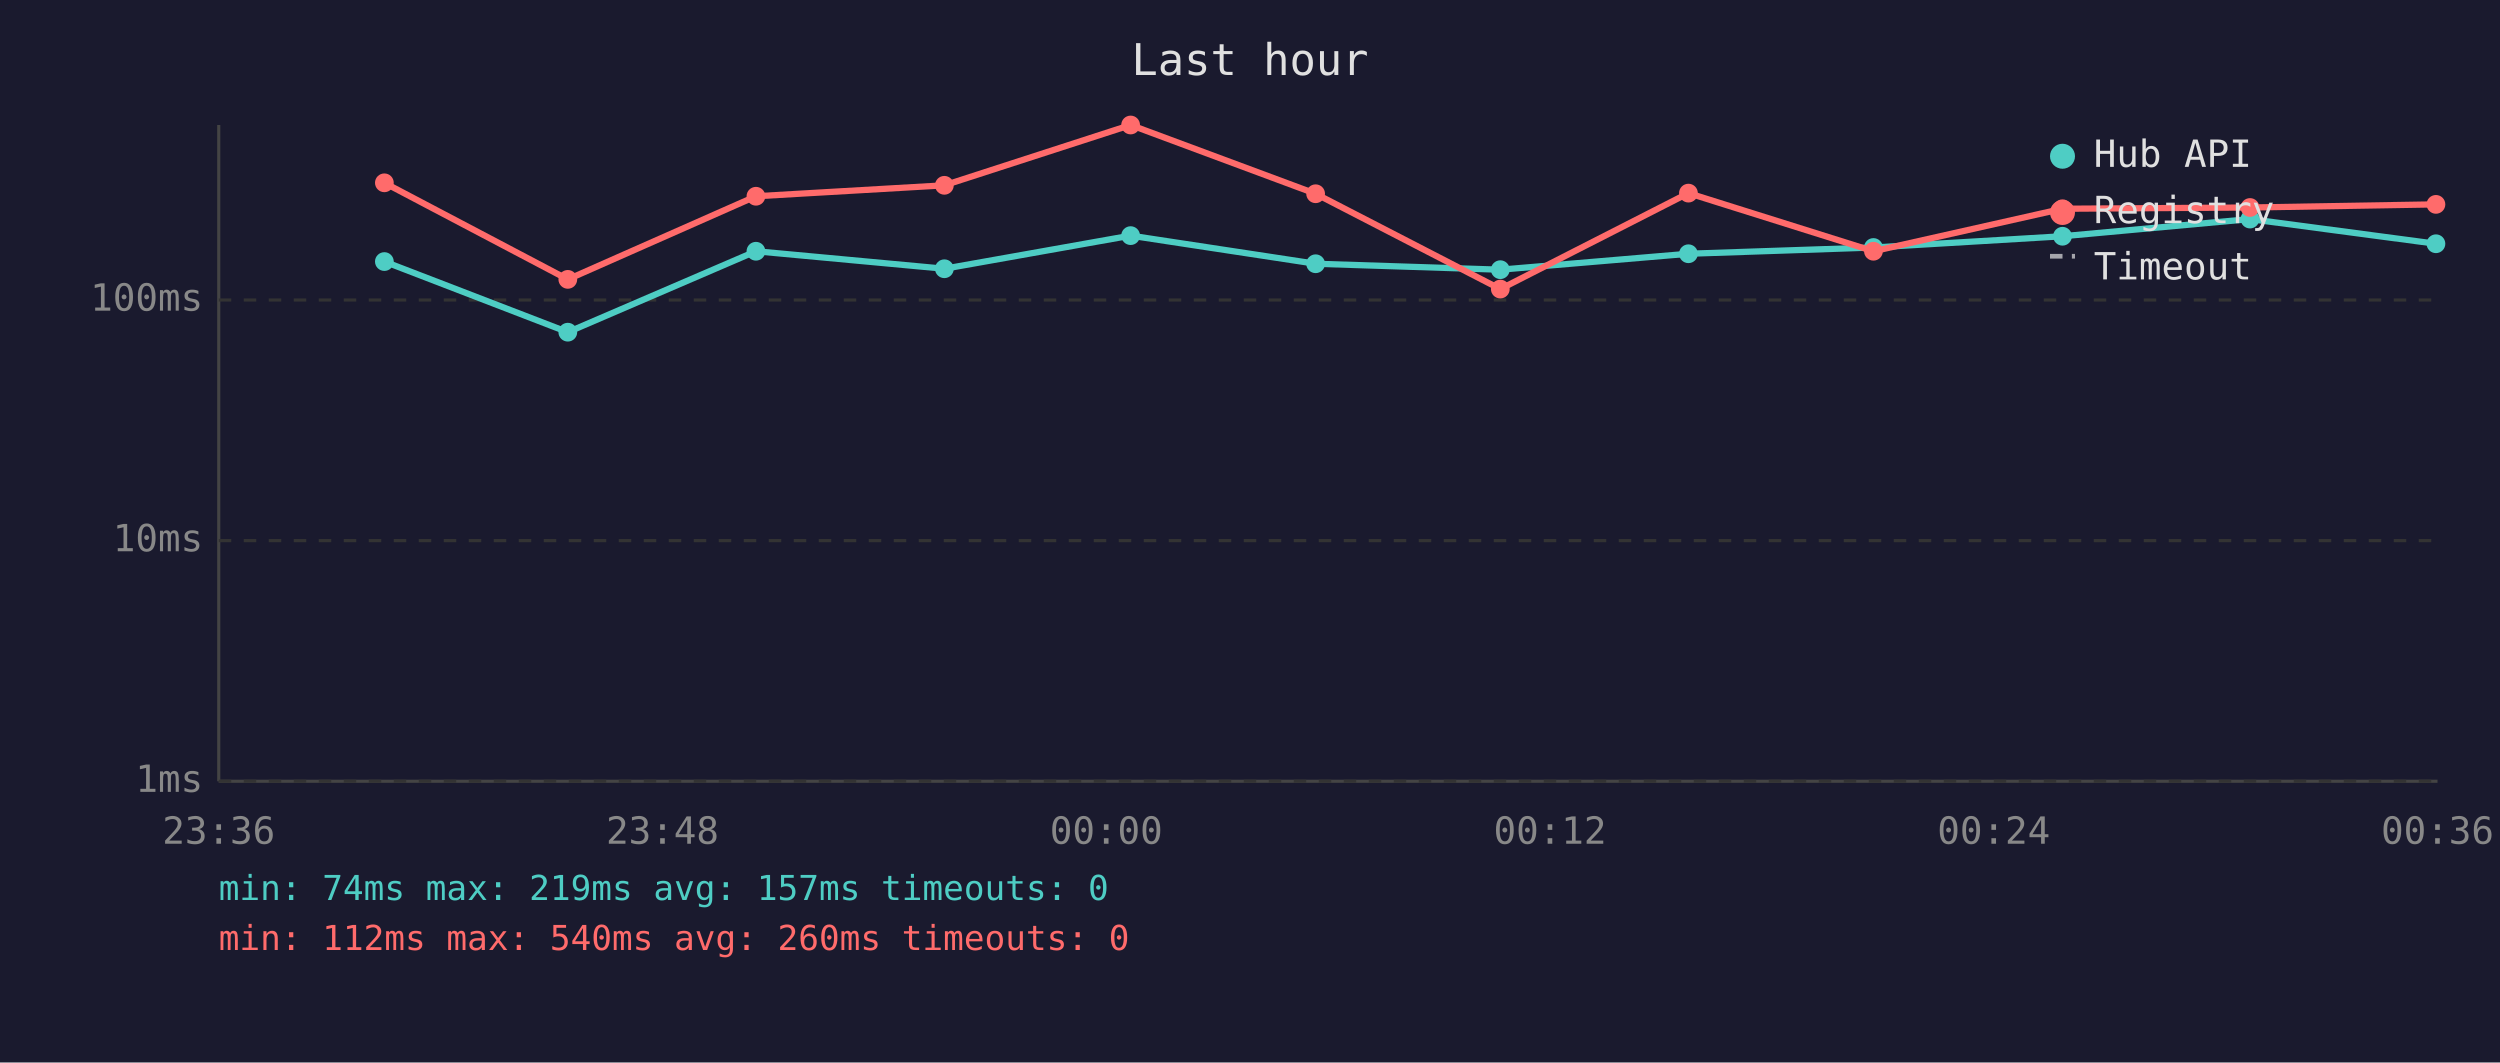
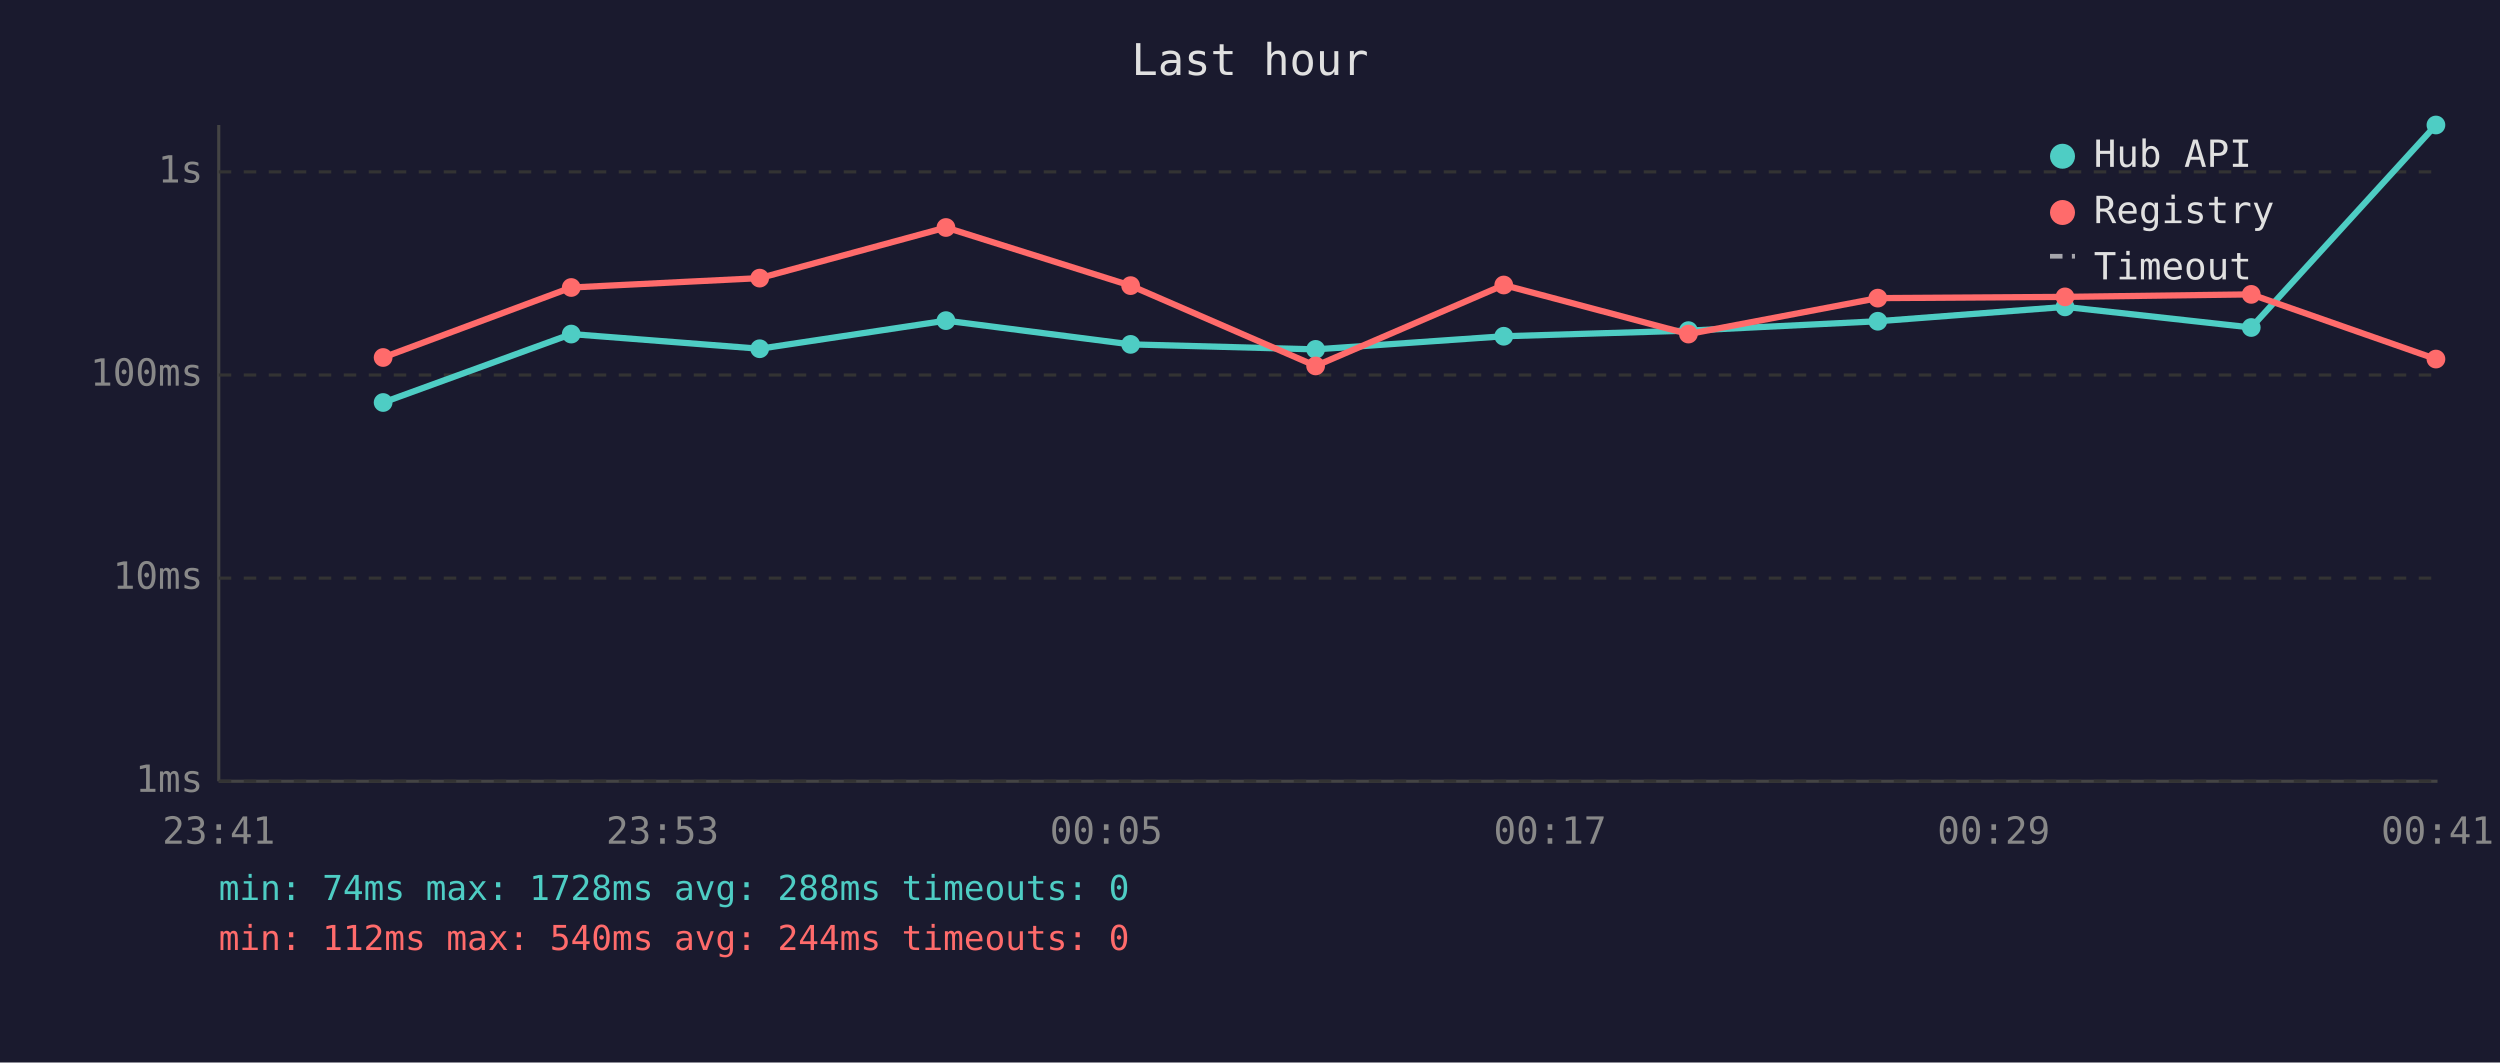
<svg xmlns="http://www.w3.org/2000/svg" viewBox="0 0 800 340" font-family="monospace" font-size="12">
  <rect width="800" height="340" fill="#1a1a2e" />
  <text x="400" y="24" fill="#e0e0e0" font-size="14" text-anchor="middle">Last hour</text>
  <line x1="70" y1="40" x2="70" y2="250" stroke="#444" stroke-width="1" />
  <line x1="70" y1="250" x2="780" y2="250" stroke="#444" stroke-width="1" />
  <line x1="70" y1="250" x2="780" y2="250" stroke="#333" stroke-width="1" stroke-dasharray="4" />
  <text x="65" y="250" fill="#888" text-anchor="end" dominant-baseline="middle">1ms</text>
-   <line x1="70" y1="173" x2="780" y2="173" stroke="#333" stroke-width="1" stroke-dasharray="4" />
-   <text x="65" y="173" fill="#888" text-anchor="end" dominant-baseline="middle">10ms</text>
-   <line x1="70" y1="96" x2="780" y2="96" stroke="#333" stroke-width="1" stroke-dasharray="4" />
-   <text x="65" y="96" fill="#888" text-anchor="end" dominant-baseline="middle">100ms</text>
-   <text x="70" y="270" fill="#888" text-anchor="middle">23:36</text>
-   <text x="212" y="270" fill="#888" text-anchor="middle">23:48</text>
-   <text x="354" y="270" fill="#888" text-anchor="middle">00:00</text>
-   <text x="496" y="270" fill="#888" text-anchor="middle">00:12</text>
-   <text x="638" y="270" fill="#888" text-anchor="middle">00:24</text>
-   <text x="780" y="270" fill="#888" text-anchor="middle">00:36</text>
-   <polyline points="123.0,83.7 181.7,106.3 241.9,80.4 302.2,86.0 361.8,75.4 421.0,84.4 480.1,86.3 540.3,81.2 599.5,79.2 660.0,75.6 720.0,70.1 779.5,78.0" fill="none" stroke="#4ecdc4" stroke-width="2" opacity="1" />
-   <circle cx="123.0" cy="83.7" r="3" fill="#4ecdc4" />
-   <circle cx="181.7" cy="106.3" r="3" fill="#4ecdc4" />
-   <circle cx="241.9" cy="80.4" r="3" fill="#4ecdc4" />
-   <circle cx="302.2" cy="86.0" r="3" fill="#4ecdc4" />
-   <circle cx="361.8" cy="75.4" r="3" fill="#4ecdc4" />
-   <circle cx="421.0" cy="84.4" r="3" fill="#4ecdc4" />
-   <circle cx="480.1" cy="86.3" r="3" fill="#4ecdc4" />
-   <circle cx="540.3" cy="81.2" r="3" fill="#4ecdc4" />
-   <circle cx="599.5" cy="79.2" r="3" fill="#4ecdc4" />
-   <circle cx="660.0" cy="75.6" r="3" fill="#4ecdc4" />
-   <circle cx="720.0" cy="70.1" r="3" fill="#4ecdc4" />
-   <circle cx="779.5" cy="78.0" r="3" fill="#4ecdc4" />
-   <polyline points="123.0,58.5 181.7,89.4 241.9,62.8 302.2,59.3 361.8,40.0 421.0,62.0 480.1,92.5 540.3,61.8 599.5,80.4 660.0,66.8 720.0,66.4 779.5,65.4" fill="none" stroke="#ff6b6b" stroke-width="2" opacity="1" />
-   <circle cx="123.0" cy="58.5" r="3" fill="#ff6b6b" />
-   <circle cx="181.7" cy="89.4" r="3" fill="#ff6b6b" />
-   <circle cx="241.9" cy="62.8" r="3" fill="#ff6b6b" />
-   <circle cx="302.2" cy="59.3" r="3" fill="#ff6b6b" />
-   <circle cx="361.8" cy="40.0" r="3" fill="#ff6b6b" />
-   <circle cx="421.0" cy="62.0" r="3" fill="#ff6b6b" />
-   <circle cx="480.1" cy="92.5" r="3" fill="#ff6b6b" />
-   <circle cx="540.3" cy="61.8" r="3" fill="#ff6b6b" />
-   <circle cx="599.5" cy="80.4" r="3" fill="#ff6b6b" />
-   <circle cx="660.0" cy="66.8" r="3" fill="#ff6b6b" />
-   <circle cx="720.0" cy="66.4" r="3" fill="#ff6b6b" />
-   <circle cx="779.5" cy="65.4" r="3" fill="#ff6b6b" />
+   <line x1="70" y1="185" x2="780" y2="185" stroke="#333" stroke-width="1" stroke-dasharray="4" />
+   <text x="65" y="185" fill="#888" text-anchor="end" dominant-baseline="middle">10ms</text>
+   <line x1="70" y1="120" x2="780" y2="120" stroke="#333" stroke-width="1" stroke-dasharray="4" />
+   <text x="65" y="120" fill="#888" text-anchor="end" dominant-baseline="middle">100ms</text>
+   <line x1="70" y1="55" x2="780" y2="55" stroke="#333" stroke-width="1" stroke-dasharray="4" />
+   <text x="65" y="55" fill="#888" text-anchor="end" dominant-baseline="middle">1s</text>
+   <text x="70" y="270" fill="#888" text-anchor="middle">23:41</text>
+   <text x="212" y="270" fill="#888" text-anchor="middle">23:53</text>
+   <text x="354" y="270" fill="#888" text-anchor="middle">00:05</text>
+   <text x="496" y="270" fill="#888" text-anchor="middle">00:17</text>
+   <text x="638" y="270" fill="#888" text-anchor="middle">00:29</text>
+   <text x="780" y="270" fill="#888" text-anchor="middle">00:41</text>
+   <polyline points="122.6,128.8 182.8,106.9 243.1,111.6 302.7,102.6 361.8,110.2 421.0,111.8 481.2,107.6 540.3,105.8 600.9,102.8 660.8,98.2 720.4,104.8 779.5,40.0" fill="none" stroke="#4ecdc4" stroke-width="2" opacity="1" />
+   <circle cx="122.6" cy="128.8" r="3" fill="#4ecdc4" />
+   <circle cx="182.8" cy="106.9" r="3" fill="#4ecdc4" />
+   <circle cx="243.1" cy="111.6" r="3" fill="#4ecdc4" />
+   <circle cx="302.7" cy="102.6" r="3" fill="#4ecdc4" />
+   <circle cx="361.8" cy="110.2" r="3" fill="#4ecdc4" />
+   <circle cx="421.0" cy="111.8" r="3" fill="#4ecdc4" />
+   <circle cx="481.2" cy="107.6" r="3" fill="#4ecdc4" />
+   <circle cx="540.3" cy="105.8" r="3" fill="#4ecdc4" />
+   <circle cx="600.9" cy="102.8" r="3" fill="#4ecdc4" />
+   <circle cx="660.8" cy="98.2" r="3" fill="#4ecdc4" />
+   <circle cx="720.4" cy="104.8" r="3" fill="#4ecdc4" />
+   <circle cx="779.5" cy="40.0" r="3" fill="#4ecdc4" />
+   <polyline points="122.6,114.4 182.8,92.0 243.1,89.0 302.7,72.8 361.8,91.4 421.0,117.1 481.2,91.2 540.3,106.9 600.9,95.4 660.8,95.0 720.4,94.2 779.5,114.9" fill="none" stroke="#ff6b6b" stroke-width="2" opacity="1" />
+   <circle cx="122.6" cy="114.4" r="3" fill="#ff6b6b" />
+   <circle cx="182.8" cy="92.0" r="3" fill="#ff6b6b" />
+   <circle cx="243.1" cy="89.0" r="3" fill="#ff6b6b" />
+   <circle cx="302.7" cy="72.8" r="3" fill="#ff6b6b" />
+   <circle cx="361.8" cy="91.4" r="3" fill="#ff6b6b" />
+   <circle cx="421.0" cy="117.1" r="3" fill="#ff6b6b" />
+   <circle cx="481.2" cy="91.2" r="3" fill="#ff6b6b" />
+   <circle cx="540.3" cy="106.9" r="3" fill="#ff6b6b" />
+   <circle cx="600.9" cy="95.4" r="3" fill="#ff6b6b" />
+   <circle cx="660.8" cy="95.0" r="3" fill="#ff6b6b" />
+   <circle cx="720.4" cy="94.2" r="3" fill="#ff6b6b" />
+   <circle cx="779.5" cy="114.9" r="3" fill="#ff6b6b" />
  <circle cx="660" cy="50" r="4" fill="#4ecdc4" />
  <text x="670" y="50" fill="#e0e0e0" dominant-baseline="middle">Hub API</text>
  <circle cx="660" cy="68" r="4" fill="#ff6b6b" />
  <text x="670" y="68" fill="#e0e0e0" dominant-baseline="middle">Registry</text>
  <line x1="656" y1="82" x2="664" y2="82" stroke="#e0e0e0" stroke-width="1.5" stroke-dasharray="4,3" opacity="0.7" />
  <text x="670" y="86" fill="#e0e0e0" dominant-baseline="middle">Timeout</text>
-   <text x="70" y="288" fill="#4ecdc4" font-size="11">min: 74ms  max: 219ms  avg: 157ms  timeouts: 0</text>
-   <text x="70" y="304" fill="#ff6b6b" font-size="11">min: 112ms  max: 540ms  avg: 260ms  timeouts: 0</text>
+   <text x="70" y="288" fill="#4ecdc4" font-size="11">min: 74ms  max: 1728ms  avg: 288ms  timeouts: 0</text>
+   <text x="70" y="304" fill="#ff6b6b" font-size="11">min: 112ms  max: 540ms  avg: 244ms  timeouts: 0</text>
</svg>
